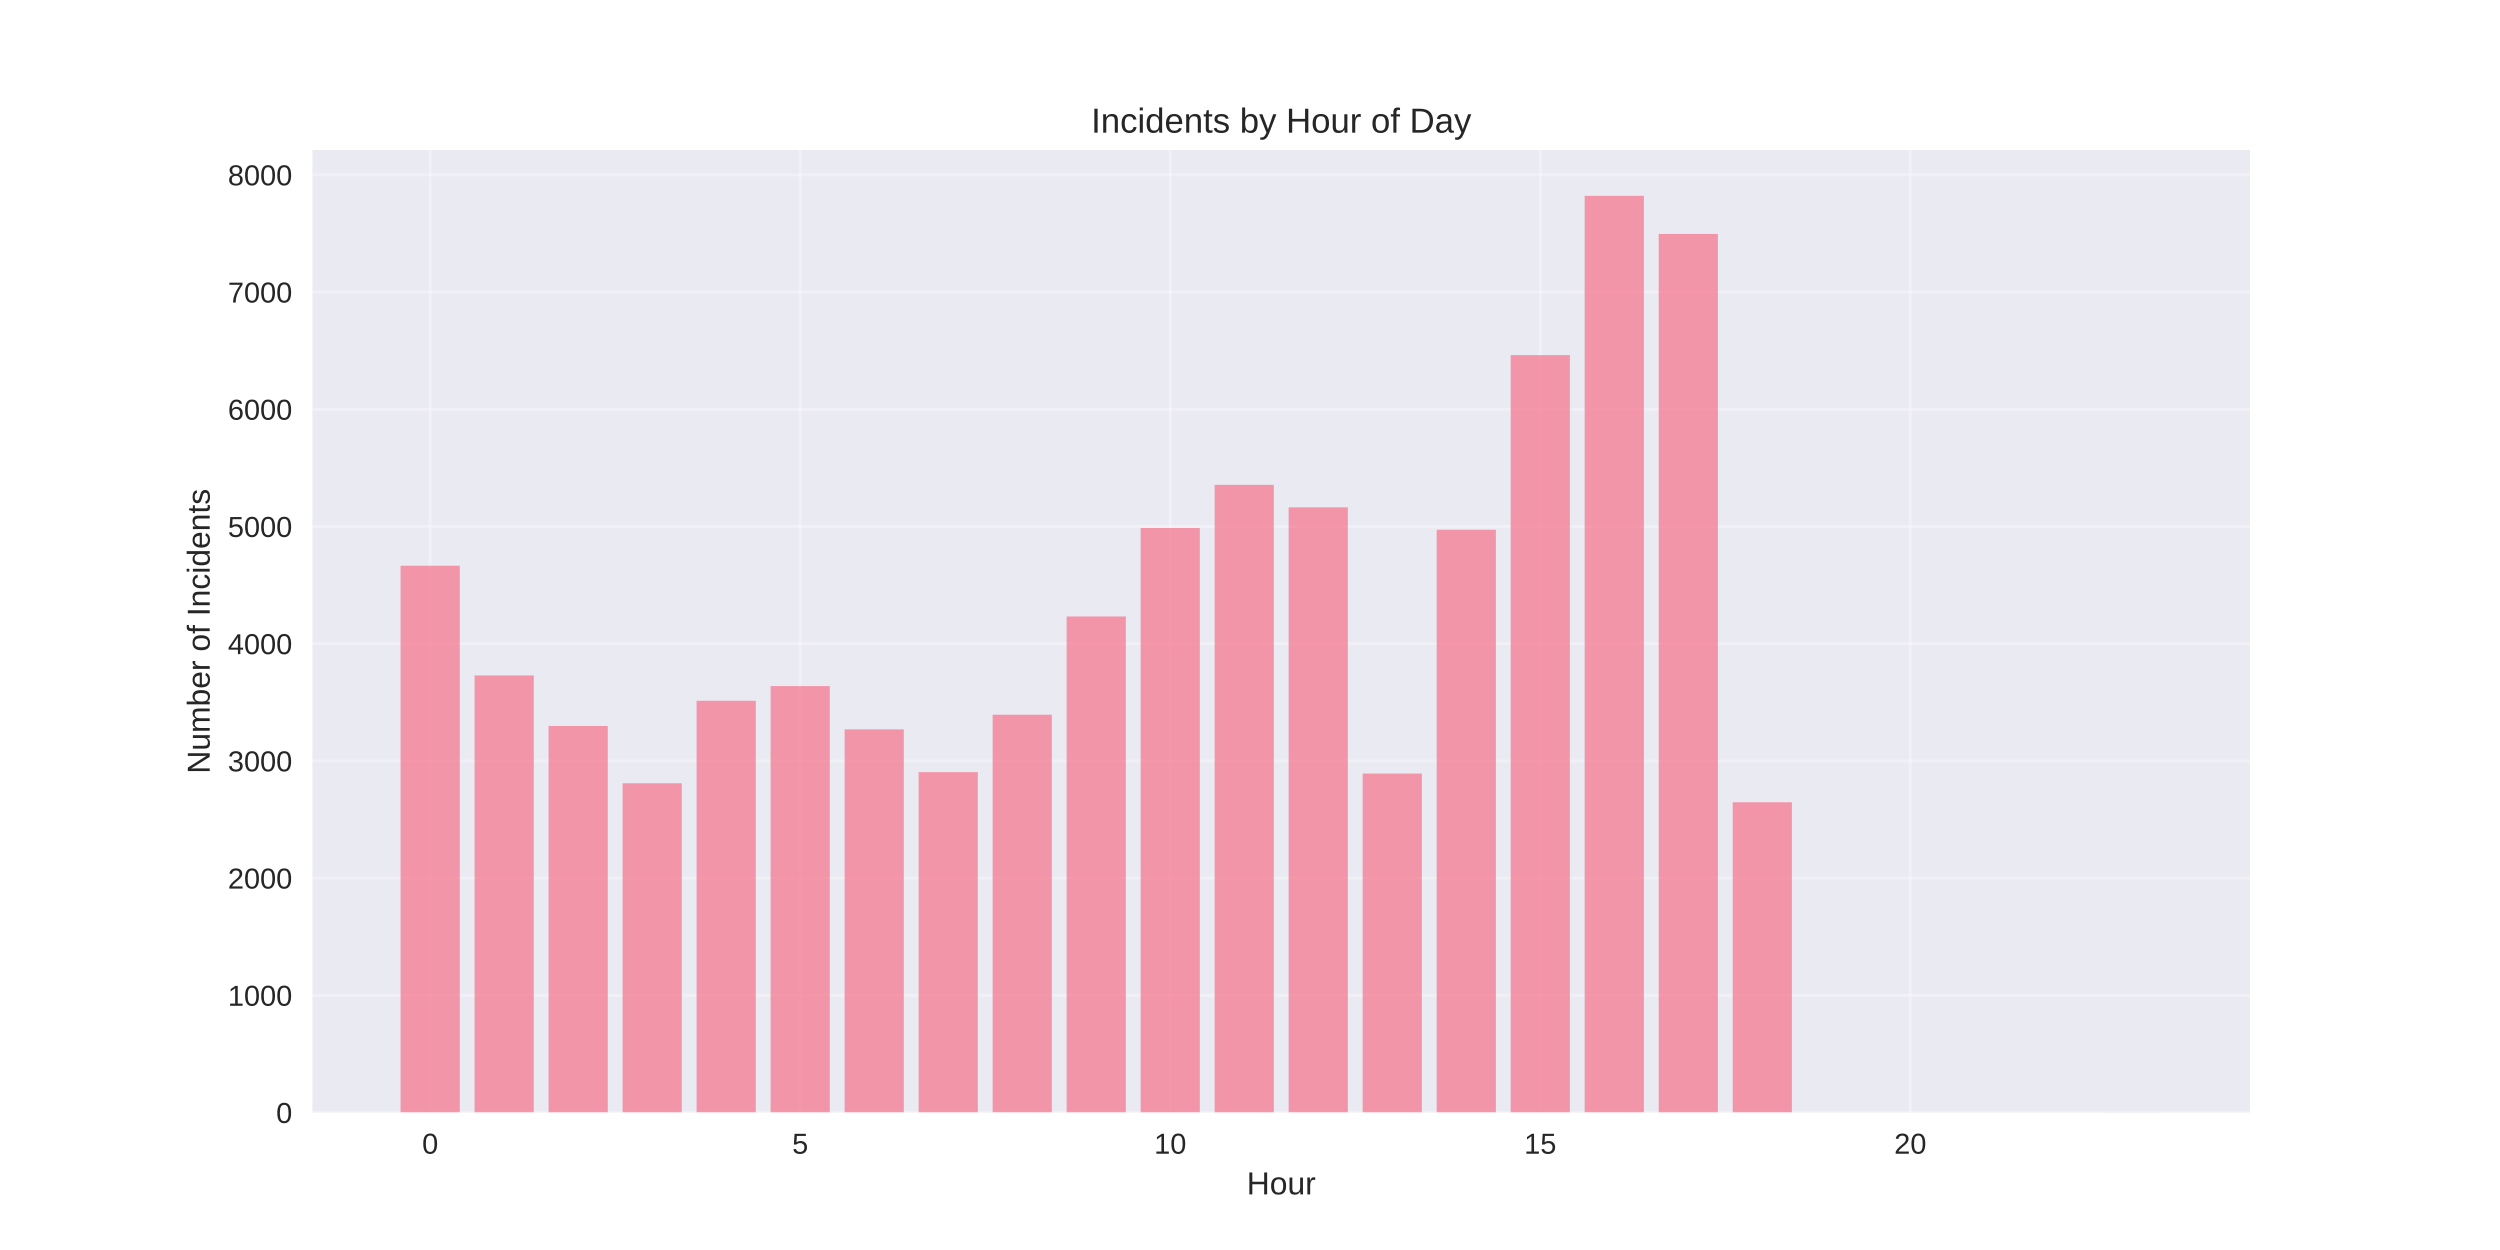
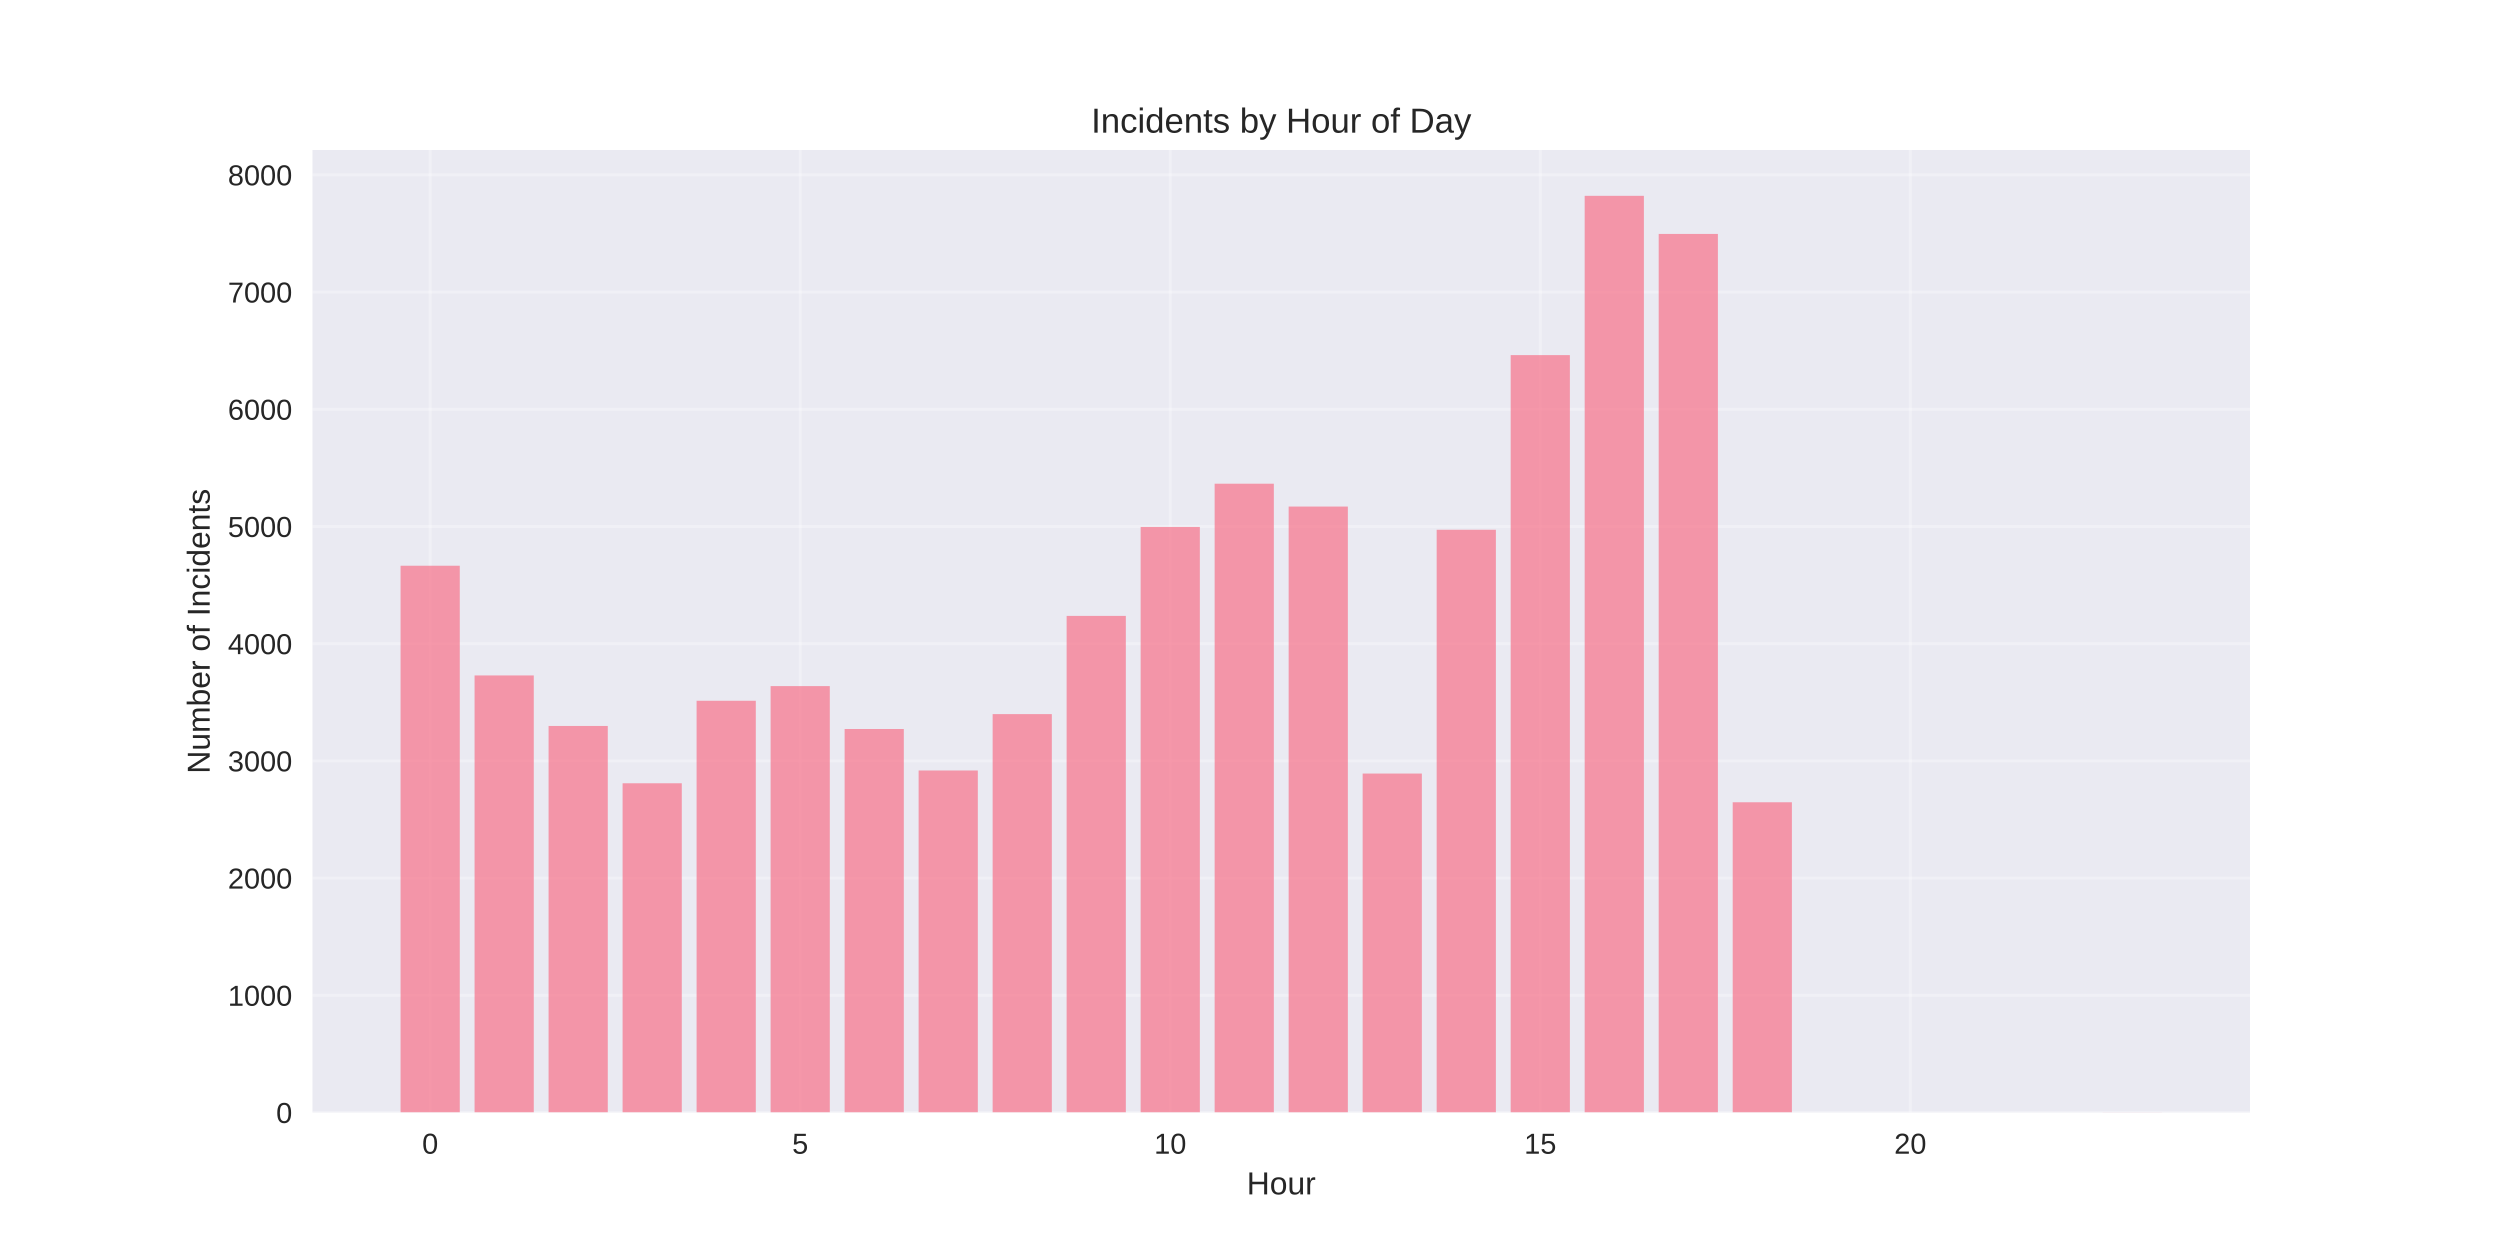
<svg xmlns="http://www.w3.org/2000/svg" width="864pt" height="432pt" viewBox="0 0 864 432" version="1.1">
  <defs>
    <style type="text/css">*{stroke-linejoin: round; stroke-linecap: butt}</style>
  </defs>
  <g id="figure_1">
    <g id="patch_1">
      <path d="M 0 432  L 864 432  L 864 0  L 0 0  z " style="fill: #ffffff" />
    </g>
    <g id="axes_1">
      <g id="patch_2">
        <path d="M 108 384.48  L 777.6 384.48  L 777.6 51.84  L 108 51.84  z " style="fill: #eaeaf2" />
      </g>
      <g id="matplotlib.axis_1">
        <g id="xtick_1">
          <g id="line2d_1">
-             <path d="M 148.667 384.48  L 148.667 51.84  " clip-path="url(#p5682482236)" style="fill: none; stroke: #ffffff; stroke-opacity: 0.3; stroke-linecap: round" />
+             <path d="M 148.667 384.48  L 148.667 51.84  " clip-path="url(#p63fde31102)" style="fill: none; stroke: #ffffff; stroke-opacity: 0.3; stroke-linecap: round" />
          </g>
          <g id="line2d_2" />
          <g id="text_1">
            <text style="fill: #262626; font: 10px 'Arial', 'Liberation Sans', 'DejaVu Sans', 'Bitstream Vera Sans', sans-serif; text-anchor: middle" x="148.667" y="398.727" transform="rotate(-0 148.6671 398.7269)">0</text>
          </g>
        </g>
        <g id="xtick_2">
          <g id="line2d_3">
-             <path d="M 276.551 384.48  L 276.551 51.84  " clip-path="url(#p5682482236)" style="fill: none; stroke: #ffffff; stroke-opacity: 0.3; stroke-linecap: round" />
+             <path d="M 276.551 384.48  L 276.551 51.84  " clip-path="url(#p63fde31102)" style="fill: none; stroke: #ffffff; stroke-opacity: 0.3; stroke-linecap: round" />
          </g>
          <g id="line2d_4" />
          <g id="text_2">
            <text style="fill: #262626; font: 10px 'Arial', 'Liberation Sans', 'DejaVu Sans', 'Bitstream Vera Sans', sans-serif; text-anchor: middle" x="276.551" y="398.727" transform="rotate(-0 276.551 398.7269)">5</text>
          </g>
        </g>
        <g id="xtick_3">
          <g id="line2d_5">
-             <path d="M 404.435 384.48  L 404.435 51.84  " clip-path="url(#p5682482236)" style="fill: none; stroke: #ffffff; stroke-opacity: 0.3; stroke-linecap: round" />
+             <path d="M 404.435 384.48  L 404.435 51.84  " clip-path="url(#p63fde31102)" style="fill: none; stroke: #ffffff; stroke-opacity: 0.3; stroke-linecap: round" />
          </g>
          <g id="line2d_6" />
          <g id="text_3">
            <text style="fill: #262626; font: 10px 'Arial', 'Liberation Sans', 'DejaVu Sans', 'Bitstream Vera Sans', sans-serif; text-anchor: middle" x="404.435" y="398.727" transform="rotate(-0 404.4348 398.7269)">10</text>
          </g>
        </g>
        <g id="xtick_4">
          <g id="line2d_7">
-             <path d="M 532.319 384.48  L 532.319 51.84  " clip-path="url(#p5682482236)" style="fill: none; stroke: #ffffff; stroke-opacity: 0.3; stroke-linecap: round" />
+             <path d="M 532.319 384.48  L 532.319 51.84  " clip-path="url(#p63fde31102)" style="fill: none; stroke: #ffffff; stroke-opacity: 0.3; stroke-linecap: round" />
          </g>
          <g id="line2d_8" />
          <g id="text_4">
            <text style="fill: #262626; font: 10px 'Arial', 'Liberation Sans', 'DejaVu Sans', 'Bitstream Vera Sans', sans-serif; text-anchor: middle" x="532.319" y="398.727" transform="rotate(-0 532.3187 398.7269)">15</text>
          </g>
        </g>
        <g id="xtick_5">
          <g id="line2d_9">
-             <path d="M 660.203 384.48  L 660.203 51.84  " clip-path="url(#p5682482236)" style="fill: none; stroke: #ffffff; stroke-opacity: 0.3; stroke-linecap: round" />
+             <path d="M 660.203 384.48  L 660.203 51.84  " clip-path="url(#p63fde31102)" style="fill: none; stroke: #ffffff; stroke-opacity: 0.3; stroke-linecap: round" />
          </g>
          <g id="line2d_10" />
          <g id="text_5">
            <text style="fill: #262626; font: 10px 'Arial', 'Liberation Sans', 'DejaVu Sans', 'Bitstream Vera Sans', sans-serif; text-anchor: middle" x="660.203" y="398.727" transform="rotate(-0 660.2026 398.7269)">20</text>
          </g>
        </g>
        <g id="text_6">
          <text style="fill: #262626; font: 11px 'Arial', 'Liberation Sans', 'DejaVu Sans', 'Bitstream Vera Sans', sans-serif; text-anchor: middle" x="442.8" y="412.773" transform="rotate(-0 442.8 412.7734)">Hour</text>
        </g>
      </g>
      <g id="matplotlib.axis_2">
        <g id="ytick_1">
          <g id="line2d_11">
-             <path d="M 108 384.48  L 777.6 384.48  " clip-path="url(#p5682482236)" style="fill: none; stroke: #ffffff; stroke-opacity: 0.3; stroke-linecap: round" />
+             <path d="M 108 384.48  L 777.6 384.48  " clip-path="url(#p63fde31102)" style="fill: none; stroke: #ffffff; stroke-opacity: 0.3; stroke-linecap: round" />
          </g>
          <g id="line2d_12" />
          <g id="text_7">
            <text style="fill: #262626; font: 10px 'Arial', 'Liberation Sans', 'DejaVu Sans', 'Bitstream Vera Sans', sans-serif; text-anchor: end" x="101" y="388.103" transform="rotate(-0 101 388.1034)">0</text>
          </g>
        </g>
        <g id="ytick_2">
          <g id="line2d_13">
-             <path d="M 108 343.974  L 777.6 343.974  " clip-path="url(#p5682482236)" style="fill: none; stroke: #ffffff; stroke-opacity: 0.3; stroke-linecap: round" />
+             <path d="M 108 343.974  L 777.6 343.974  " clip-path="url(#p63fde31102)" style="fill: none; stroke: #ffffff; stroke-opacity: 0.3; stroke-linecap: round" />
          </g>
          <g id="line2d_14" />
          <g id="text_8">
            <text style="fill: #262626; font: 10px 'Arial', 'Liberation Sans', 'DejaVu Sans', 'Bitstream Vera Sans', sans-serif; text-anchor: end" x="101" y="347.597" transform="rotate(-0 101 347.5971)">1000</text>
          </g>
        </g>
        <g id="ytick_3">
          <g id="line2d_15">
-             <path d="M 108 303.467  L 777.6 303.467  " clip-path="url(#p5682482236)" style="fill: none; stroke: #ffffff; stroke-opacity: 0.3; stroke-linecap: round" />
+             <path d="M 108 303.467  L 777.6 303.467  " clip-path="url(#p63fde31102)" style="fill: none; stroke: #ffffff; stroke-opacity: 0.3; stroke-linecap: round" />
          </g>
          <g id="line2d_16" />
          <g id="text_9">
            <text style="fill: #262626; font: 10px 'Arial', 'Liberation Sans', 'DejaVu Sans', 'Bitstream Vera Sans', sans-serif; text-anchor: end" x="101" y="307.091" transform="rotate(-0 101 307.0908)">2000</text>
          </g>
        </g>
        <g id="ytick_4">
          <g id="line2d_17">
-             <path d="M 108 262.961  L 777.6 262.961  " clip-path="url(#p5682482236)" style="fill: none; stroke: #ffffff; stroke-opacity: 0.3; stroke-linecap: round" />
+             <path d="M 108 262.961  L 777.6 262.961  " clip-path="url(#p63fde31102)" style="fill: none; stroke: #ffffff; stroke-opacity: 0.3; stroke-linecap: round" />
          </g>
          <g id="line2d_18" />
          <g id="text_10">
            <text style="fill: #262626; font: 10px 'Arial', 'Liberation Sans', 'DejaVu Sans', 'Bitstream Vera Sans', sans-serif; text-anchor: end" x="101" y="266.584" transform="rotate(-0 101 266.5845)">3000</text>
          </g>
        </g>
        <g id="ytick_5">
          <g id="line2d_19">
-             <path d="M 108 222.455  L 777.6 222.455  " clip-path="url(#p5682482236)" style="fill: none; stroke: #ffffff; stroke-opacity: 0.3; stroke-linecap: round" />
+             <path d="M 108 222.455  L 777.6 222.455  " clip-path="url(#p63fde31102)" style="fill: none; stroke: #ffffff; stroke-opacity: 0.3; stroke-linecap: round" />
          </g>
          <g id="line2d_20" />
          <g id="text_11">
            <text style="fill: #262626; font: 10px 'Arial', 'Liberation Sans', 'DejaVu Sans', 'Bitstream Vera Sans', sans-serif; text-anchor: end" x="101" y="226.078" transform="rotate(-0 101 226.0781)">4000</text>
          </g>
        </g>
        <g id="ytick_6">
          <g id="line2d_21">
-             <path d="M 108 181.948  L 777.6 181.948  " clip-path="url(#p5682482236)" style="fill: none; stroke: #ffffff; stroke-opacity: 0.3; stroke-linecap: round" />
+             <path d="M 108 181.948  L 777.6 181.948  " clip-path="url(#p63fde31102)" style="fill: none; stroke: #ffffff; stroke-opacity: 0.3; stroke-linecap: round" />
          </g>
          <g id="line2d_22" />
          <g id="text_12">
            <text style="fill: #262626; font: 10px 'Arial', 'Liberation Sans', 'DejaVu Sans', 'Bitstream Vera Sans', sans-serif; text-anchor: end" x="101" y="185.572" transform="rotate(-0 101 185.5718)">5000</text>
          </g>
        </g>
        <g id="ytick_7">
          <g id="line2d_23">
-             <path d="M 108 141.442  L 777.6 141.442  " clip-path="url(#p5682482236)" style="fill: none; stroke: #ffffff; stroke-opacity: 0.3; stroke-linecap: round" />
+             <path d="M 108 141.442  L 777.6 141.442  " clip-path="url(#p63fde31102)" style="fill: none; stroke: #ffffff; stroke-opacity: 0.3; stroke-linecap: round" />
          </g>
          <g id="line2d_24" />
          <g id="text_13">
            <text style="fill: #262626; font: 10px 'Arial', 'Liberation Sans', 'DejaVu Sans', 'Bitstream Vera Sans', sans-serif; text-anchor: end" x="101" y="145.065" transform="rotate(-0 101 145.0655)">6000</text>
          </g>
        </g>
        <g id="ytick_8">
          <g id="line2d_25">
-             <path d="M 108 100.936  L 777.6 100.936  " clip-path="url(#p5682482236)" style="fill: none; stroke: #ffffff; stroke-opacity: 0.3; stroke-linecap: round" />
+             <path d="M 108 100.936  L 777.6 100.936  " clip-path="url(#p63fde31102)" style="fill: none; stroke: #ffffff; stroke-opacity: 0.3; stroke-linecap: round" />
          </g>
          <g id="line2d_26" />
          <g id="text_14">
            <text style="fill: #262626; font: 10px 'Arial', 'Liberation Sans', 'DejaVu Sans', 'Bitstream Vera Sans', sans-serif; text-anchor: end" x="101" y="104.559" transform="rotate(-0 101 104.5591)">7000</text>
          </g>
        </g>
        <g id="ytick_9">
          <g id="line2d_27">
-             <path d="M 108 60.429  L 777.6 60.429  " clip-path="url(#p5682482236)" style="fill: none; stroke: #ffffff; stroke-opacity: 0.3; stroke-linecap: round" />
+             <path d="M 108 60.429  L 777.6 60.429  " clip-path="url(#p63fde31102)" style="fill: none; stroke: #ffffff; stroke-opacity: 0.3; stroke-linecap: round" />
          </g>
          <g id="line2d_28" />
          <g id="text_15">
            <text style="fill: #262626; font: 10px 'Arial', 'Liberation Sans', 'DejaVu Sans', 'Bitstream Vera Sans', sans-serif; text-anchor: end" x="101" y="64.053" transform="rotate(-0 101 64.05281)">8000</text>
          </g>
        </g>
        <g id="text_16">
          <text style="fill: #262626; font: 11px 'Arial', 'Liberation Sans', 'DejaVu Sans', 'Bitstream Vera Sans', sans-serif; text-anchor: middle" x="72.474" y="218.16" transform="rotate(-90 72.47375 218.16)">Number of Incidents</text>
        </g>
      </g>
      <g id="patch_3">
-         <path d="M 138.436 384.48  L 158.898 384.48  L 158.898 195.518  L 138.436 195.518  z " clip-path="url(#p5682482236)" style="fill: #f77189; opacity: 0.7" />
+         <path d="M 138.436 384.48  L 158.898 384.48  L 158.898 195.518  L 138.436 195.518  z " clip-path="url(#p63fde31102)" style="fill: #f77189; opacity: 0.7" />
      </g>
      <g id="patch_4">
-         <path d="M 164.013 384.48  L 184.475 384.48  L 184.475 233.432  L 164.013 233.432  z " clip-path="url(#p5682482236)" style="fill: #f77189; opacity: 0.7" />
+         <path d="M 164.013 384.48  L 184.475 384.48  L 184.475 233.432  L 164.013 233.432  z " clip-path="url(#p63fde31102)" style="fill: #f77189; opacity: 0.7" />
      </g>
      <g id="patch_5">
-         <path d="M 189.59 384.48  L 210.051 384.48  L 210.051 250.89  L 189.59 250.89  z " clip-path="url(#p5682482236)" style="fill: #f77189; opacity: 0.7" />
+         <path d="M 189.59 384.48  L 210.051 384.48  L 210.051 250.89  L 189.59 250.89  z " clip-path="url(#p63fde31102)" style="fill: #f77189; opacity: 0.7" />
      </g>
      <g id="patch_6">
-         <path d="M 215.167 384.48  L 235.628 384.48  L 235.628 270.698  L 215.167 270.698  z " clip-path="url(#p5682482236)" style="fill: #f77189; opacity: 0.7" />
+         <path d="M 215.167 384.48  L 235.628 384.48  L 235.628 270.698  L 215.167 270.698  z " clip-path="url(#p63fde31102)" style="fill: #f77189; opacity: 0.7" />
      </g>
      <g id="patch_7">
-         <path d="M 240.743 384.48  L 261.205 384.48  L 261.205 242.181  L 240.743 242.181  z " clip-path="url(#p5682482236)" style="fill: #f77189; opacity: 0.7" />
+         <path d="M 240.743 384.48  L 261.205 384.48  L 261.205 242.181  L 240.743 242.181  z " clip-path="url(#p63fde31102)" style="fill: #f77189; opacity: 0.7" />
      </g>
      <g id="patch_8">
-         <path d="M 266.32 384.48  L 286.782 384.48  L 286.782 237.118  L 266.32 237.118  z " clip-path="url(#p5682482236)" style="fill: #f77189; opacity: 0.7" />
+         <path d="M 266.32 384.48  L 286.782 384.48  L 286.782 237.118  L 266.32 237.118  z " clip-path="url(#p63fde31102)" style="fill: #f77189; opacity: 0.7" />
      </g>
      <g id="patch_9">
-         <path d="M 291.897 384.48  L 312.358 384.48  L 312.358 252.065  L 291.897 252.065  z " clip-path="url(#p5682482236)" style="fill: #f77189; opacity: 0.7" />
+         <path d="M 291.897 384.48  L 312.358 384.48  L 312.358 251.943  L 291.897 251.943  z " clip-path="url(#p63fde31102)" style="fill: #f77189; opacity: 0.7" />
      </g>
      <g id="patch_10">
-         <path d="M 317.474 384.48  L 337.935 384.48  L 337.935 266.85  L 317.474 266.85  z " clip-path="url(#p5682482236)" style="fill: #f77189; opacity: 0.7" />
+         <path d="M 317.474 384.48  L 337.935 384.48  L 337.935 266.283  L 317.474 266.283  z " clip-path="url(#p63fde31102)" style="fill: #f77189; opacity: 0.7" />
      </g>
      <g id="patch_11">
-         <path d="M 343.051 384.48  L 363.512 384.48  L 363.512 247.002  L 343.051 247.002  z " clip-path="url(#p5682482236)" style="fill: #f77189; opacity: 0.7" />
+         <path d="M 343.051 384.48  L 363.512 384.48  L 363.512 246.799  L 343.051 246.799  z " clip-path="url(#p63fde31102)" style="fill: #f77189; opacity: 0.7" />
      </g>
      <g id="patch_12">
-         <path d="M 368.627 384.48  L 389.089 384.48  L 389.089 213.057  L 368.627 213.057  z " clip-path="url(#p5682482236)" style="fill: #f77189; opacity: 0.7" />
+         <path d="M 368.627 384.48  L 389.089 384.48  L 389.089 212.855  L 368.627 212.855  z " clip-path="url(#p63fde31102)" style="fill: #f77189; opacity: 0.7" />
      </g>
      <g id="patch_13">
-         <path d="M 394.204 384.48  L 414.666 384.48  L 414.666 182.475  L 394.204 182.475  z " clip-path="url(#p5682482236)" style="fill: #f77189; opacity: 0.7" />
+         <path d="M 394.204 384.48  L 414.666 384.48  L 414.666 182.11  L 394.204 182.11  z " clip-path="url(#p63fde31102)" style="fill: #f77189; opacity: 0.7" />
      </g>
      <g id="patch_14">
-         <path d="M 419.781 384.48  L 440.242 384.48  L 440.242 167.569  L 419.781 167.569  z " clip-path="url(#p5682482236)" style="fill: #f77189; opacity: 0.7" />
+         <path d="M 419.781 384.48  L 440.242 384.48  L 440.242 167.164  L 419.781 167.164  z " clip-path="url(#p63fde31102)" style="fill: #f77189; opacity: 0.7" />
      </g>
      <g id="patch_15">
-         <path d="M 445.358 384.48  L 465.819 384.48  L 465.819 175.346  L 445.358 175.346  z " clip-path="url(#p5682482236)" style="fill: #f77189; opacity: 0.7" />
+         <path d="M 445.358 384.48  L 465.819 384.48  L 465.819 175.062  L 445.358 175.062  z " clip-path="url(#p63fde31102)" style="fill: #f77189; opacity: 0.7" />
      </g>
      <g id="patch_16">
-         <path d="M 470.934 384.48  L 491.396 384.48  L 491.396 267.336  L 470.934 267.336  z " clip-path="url(#p5682482236)" style="fill: #f77189; opacity: 0.7" />
+         <path d="M 470.934 384.48  L 491.396 384.48  L 491.396 267.336  L 470.934 267.336  z " clip-path="url(#p63fde31102)" style="fill: #f77189; opacity: 0.7" />
      </g>
      <g id="patch_17">
-         <path d="M 496.511 384.48  L 516.973 384.48  L 516.973 183.083  L 496.511 183.083  z " clip-path="url(#p5682482236)" style="fill: #f77189; opacity: 0.7" />
+         <path d="M 496.511 384.48  L 516.973 384.48  L 516.973 183.083  L 496.511 183.083  z " clip-path="url(#p63fde31102)" style="fill: #f77189; opacity: 0.7" />
      </g>
      <g id="patch_18">
-         <path d="M 522.088 384.48  L 542.549 384.48  L 542.549 122.728  L 522.088 122.728  z " clip-path="url(#p5682482236)" style="fill: #f77189; opacity: 0.7" />
+         <path d="M 522.088 384.48  L 542.549 384.48  L 542.549 122.728  L 522.088 122.728  z " clip-path="url(#p63fde31102)" style="fill: #f77189; opacity: 0.7" />
      </g>
      <g id="patch_19">
-         <path d="M 547.665 384.48  L 568.126 384.48  L 568.126 67.68  L 547.665 67.68  z " clip-path="url(#p5682482236)" style="fill: #f77189; opacity: 0.7" />
+         <path d="M 547.665 384.48  L 568.126 384.48  L 568.126 67.68  L 547.665 67.68  z " clip-path="url(#p63fde31102)" style="fill: #f77189; opacity: 0.7" />
      </g>
      <g id="patch_20">
-         <path d="M 573.242 384.48  L 593.703 384.48  L 593.703 80.845  L 573.242 80.845  z " clip-path="url(#p5682482236)" style="fill: #f77189; opacity: 0.7" />
+         <path d="M 573.242 384.48  L 593.703 384.48  L 593.703 80.845  L 573.242 80.845  z " clip-path="url(#p63fde31102)" style="fill: #f77189; opacity: 0.7" />
      </g>
      <g id="patch_21">
-         <path d="M 598.818 384.48  L 619.28 384.48  L 619.28 277.26  L 598.818 277.26  z " clip-path="url(#p5682482236)" style="fill: #f77189; opacity: 0.7" />
+         <path d="M 598.818 384.48  L 619.28 384.48  L 619.28 277.26  L 598.818 277.26  z " clip-path="url(#p63fde31102)" style="fill: #f77189; opacity: 0.7" />
      </g>
      <g id="patch_22">
-         <path d="M 726.702 384.48  L 747.164 384.48  L 747.164 384.439  L 726.702 384.439  z " clip-path="url(#p5682482236)" style="fill: #f77189; opacity: 0.7" />
+         <path d="M 726.702 384.48  L 747.164 384.48  L 747.164 384.439  L 726.702 384.439  z " clip-path="url(#p63fde31102)" style="fill: #f77189; opacity: 0.7" />
      </g>
      <g id="patch_23">
        <path d="M 108 384.48  L 108 51.84  " style="fill: none" />
      </g>
      <g id="patch_24">
        <path d="M 777.6 384.48  L 777.6 51.84  " style="fill: none" />
      </g>
      <g id="patch_25">
        <path d="M 108 384.48  L 777.6 384.48  " style="fill: none" />
      </g>
      <g id="patch_26">
        <path d="M 108 51.84  L 777.6 51.84  " style="fill: none" />
      </g>
      <g id="text_17">
        <text style="fill: #262626; font: 12px 'Arial', 'Liberation Sans', 'DejaVu Sans', 'Bitstream Vera Sans', sans-serif; text-anchor: middle" x="442.8" y="45.84" transform="rotate(-0 442.8 45.84)">Incidents by Hour of Day</text>
      </g>
    </g>
  </g>
  <defs>
-     <clipPath id="p5682482236">
+     <clipPath id="p63fde31102">
      <rect x="108" y="51.84" width="669.6" height="332.64" />
    </clipPath>
  </defs>
</svg>
